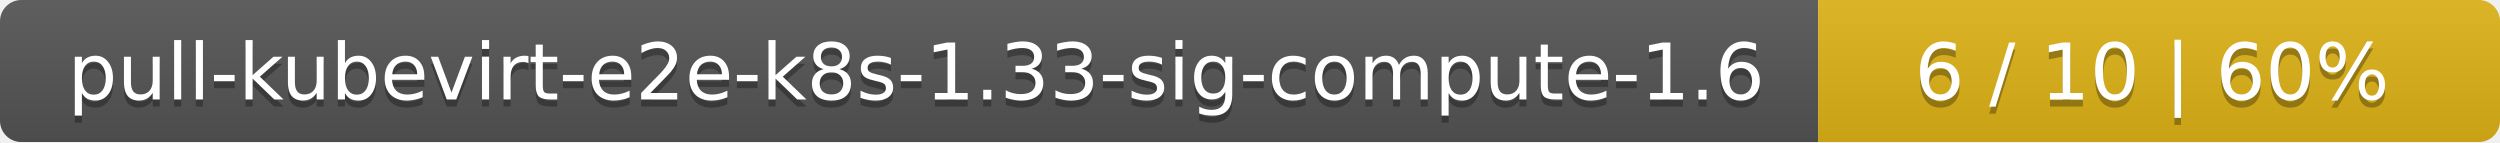
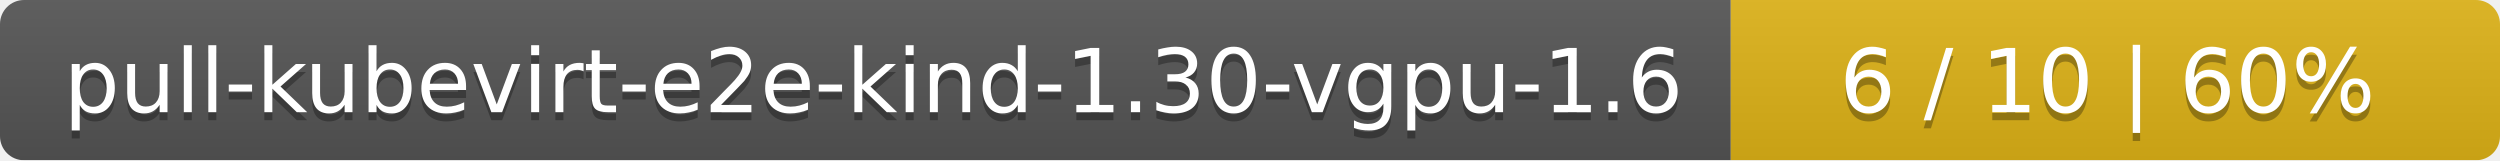
- <svg xmlns="http://www.w3.org/2000/svg" width="352" height="20">
+ <svg xmlns="http://www.w3.org/2000/svg" width="312" height="20">
  <linearGradient id="smooth" x2="0" y2="100%">
    <stop offset="0" stop-color="#bbb" stop-opacity=".1" />
    <stop offset="1" stop-opacity=".1" />
  </linearGradient>
  <mask id="round">
-     <rect width="352" height="20" rx="3" fill="#fff" />
+     <rect width="312" height="20" rx="3" fill="#fff" />
  </mask>
  <g mask="url(#round)">
-     <rect width="256" height="20" fill="#555" />
-     <rect x="256" width="96" height="20" fill="#dfb317" />
-     <rect width="352" height="20" fill="url(#smooth)" />
+     <rect width="216" height="20" fill="#555" />
+     <rect x="216" width="96" height="20" fill="#dfb317" />
+     <rect width="312" height="20" fill="url(#smooth)" />
  </g>
  <g fill="#fff" text-anchor="middle" font-family="DejaVu Sans,Verdana,Geneva,sans-serif" font-size="11">
-     <text x="129" y="15" fill="#010101" fill-opacity=".3">pull-kubevirt-e2e-k8s-1.33-sig-compute-1.6</text>
-     <text x="129" y="14">pull-kubevirt-e2e-k8s-1.33-sig-compute-1.6</text>
-     <text x="303" y="15" fill="#010101" fill-opacity=".3">6 / 10    |    60%</text>
-     <text x="303" y="14">6 / 10    |    60%</text>
+     <text x="109" y="15" fill="#010101" fill-opacity=".3">pull-kubevirt-e2e-kind-1.30-vgpu-1.6</text>
+     <text x="109" y="14">pull-kubevirt-e2e-kind-1.30-vgpu-1.6</text>
+     <text x="263" y="15" fill="#010101" fill-opacity=".3">6 / 10    |    60%</text>
+     <text x="263" y="14">6 / 10    |    60%</text>
  </g>
</svg>
